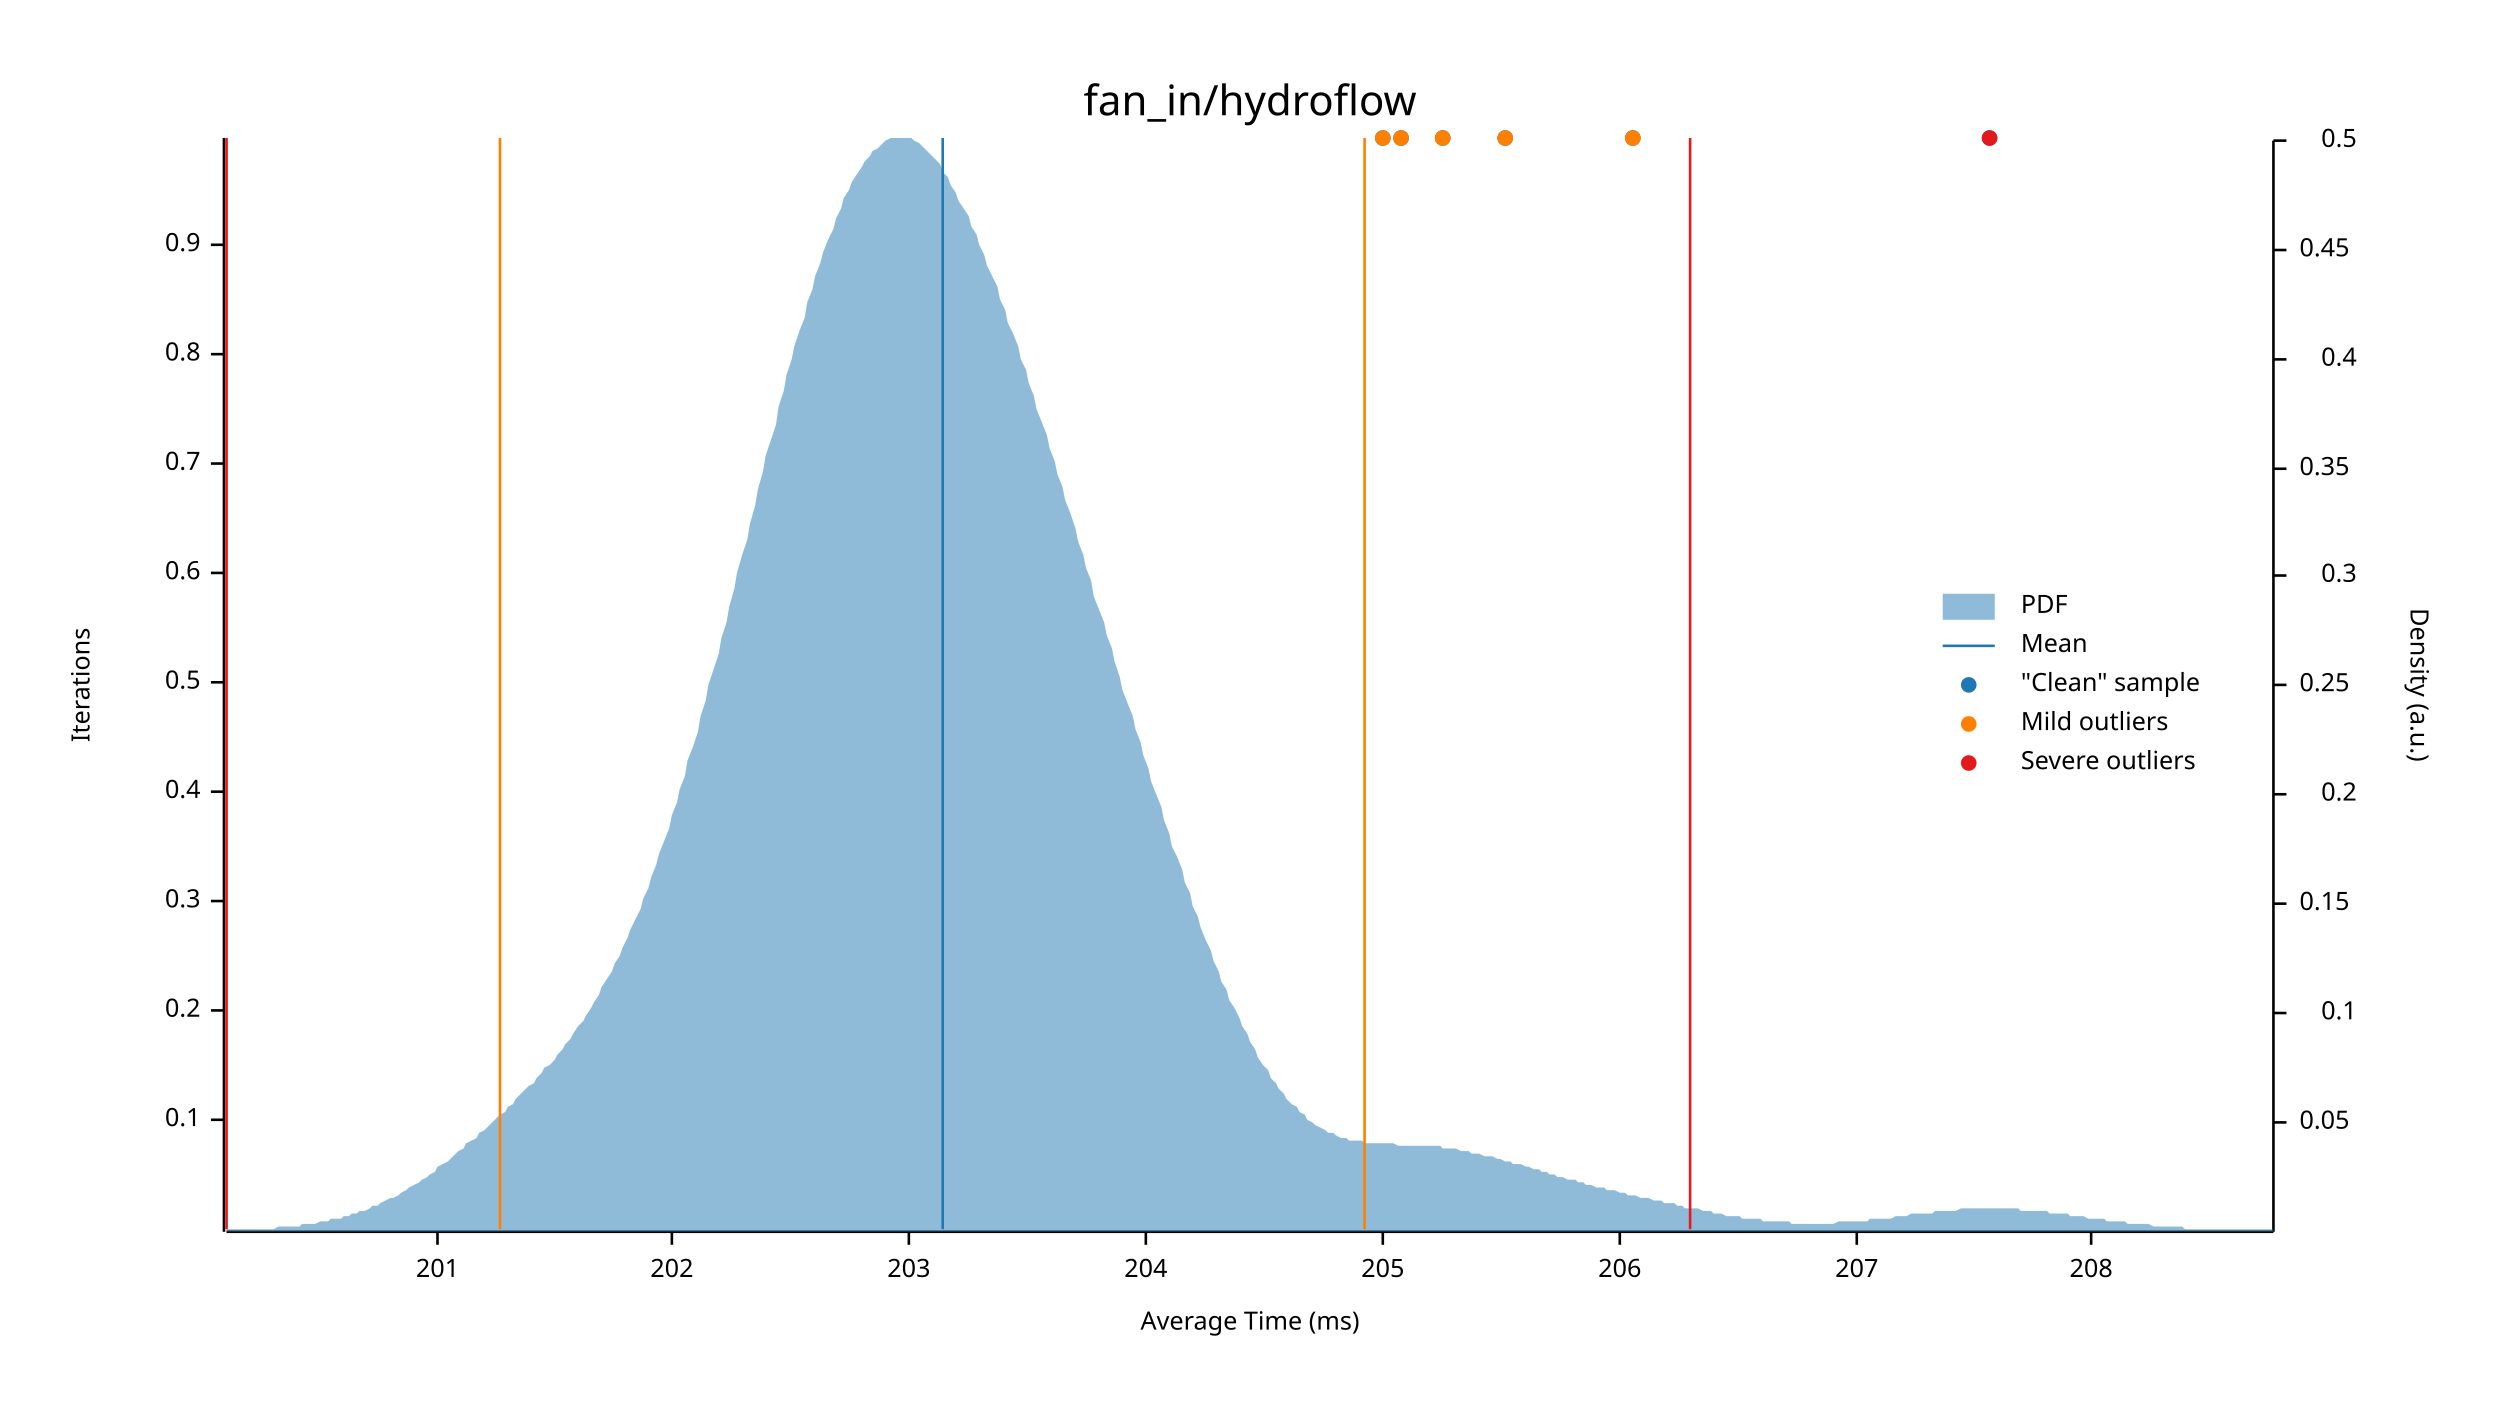
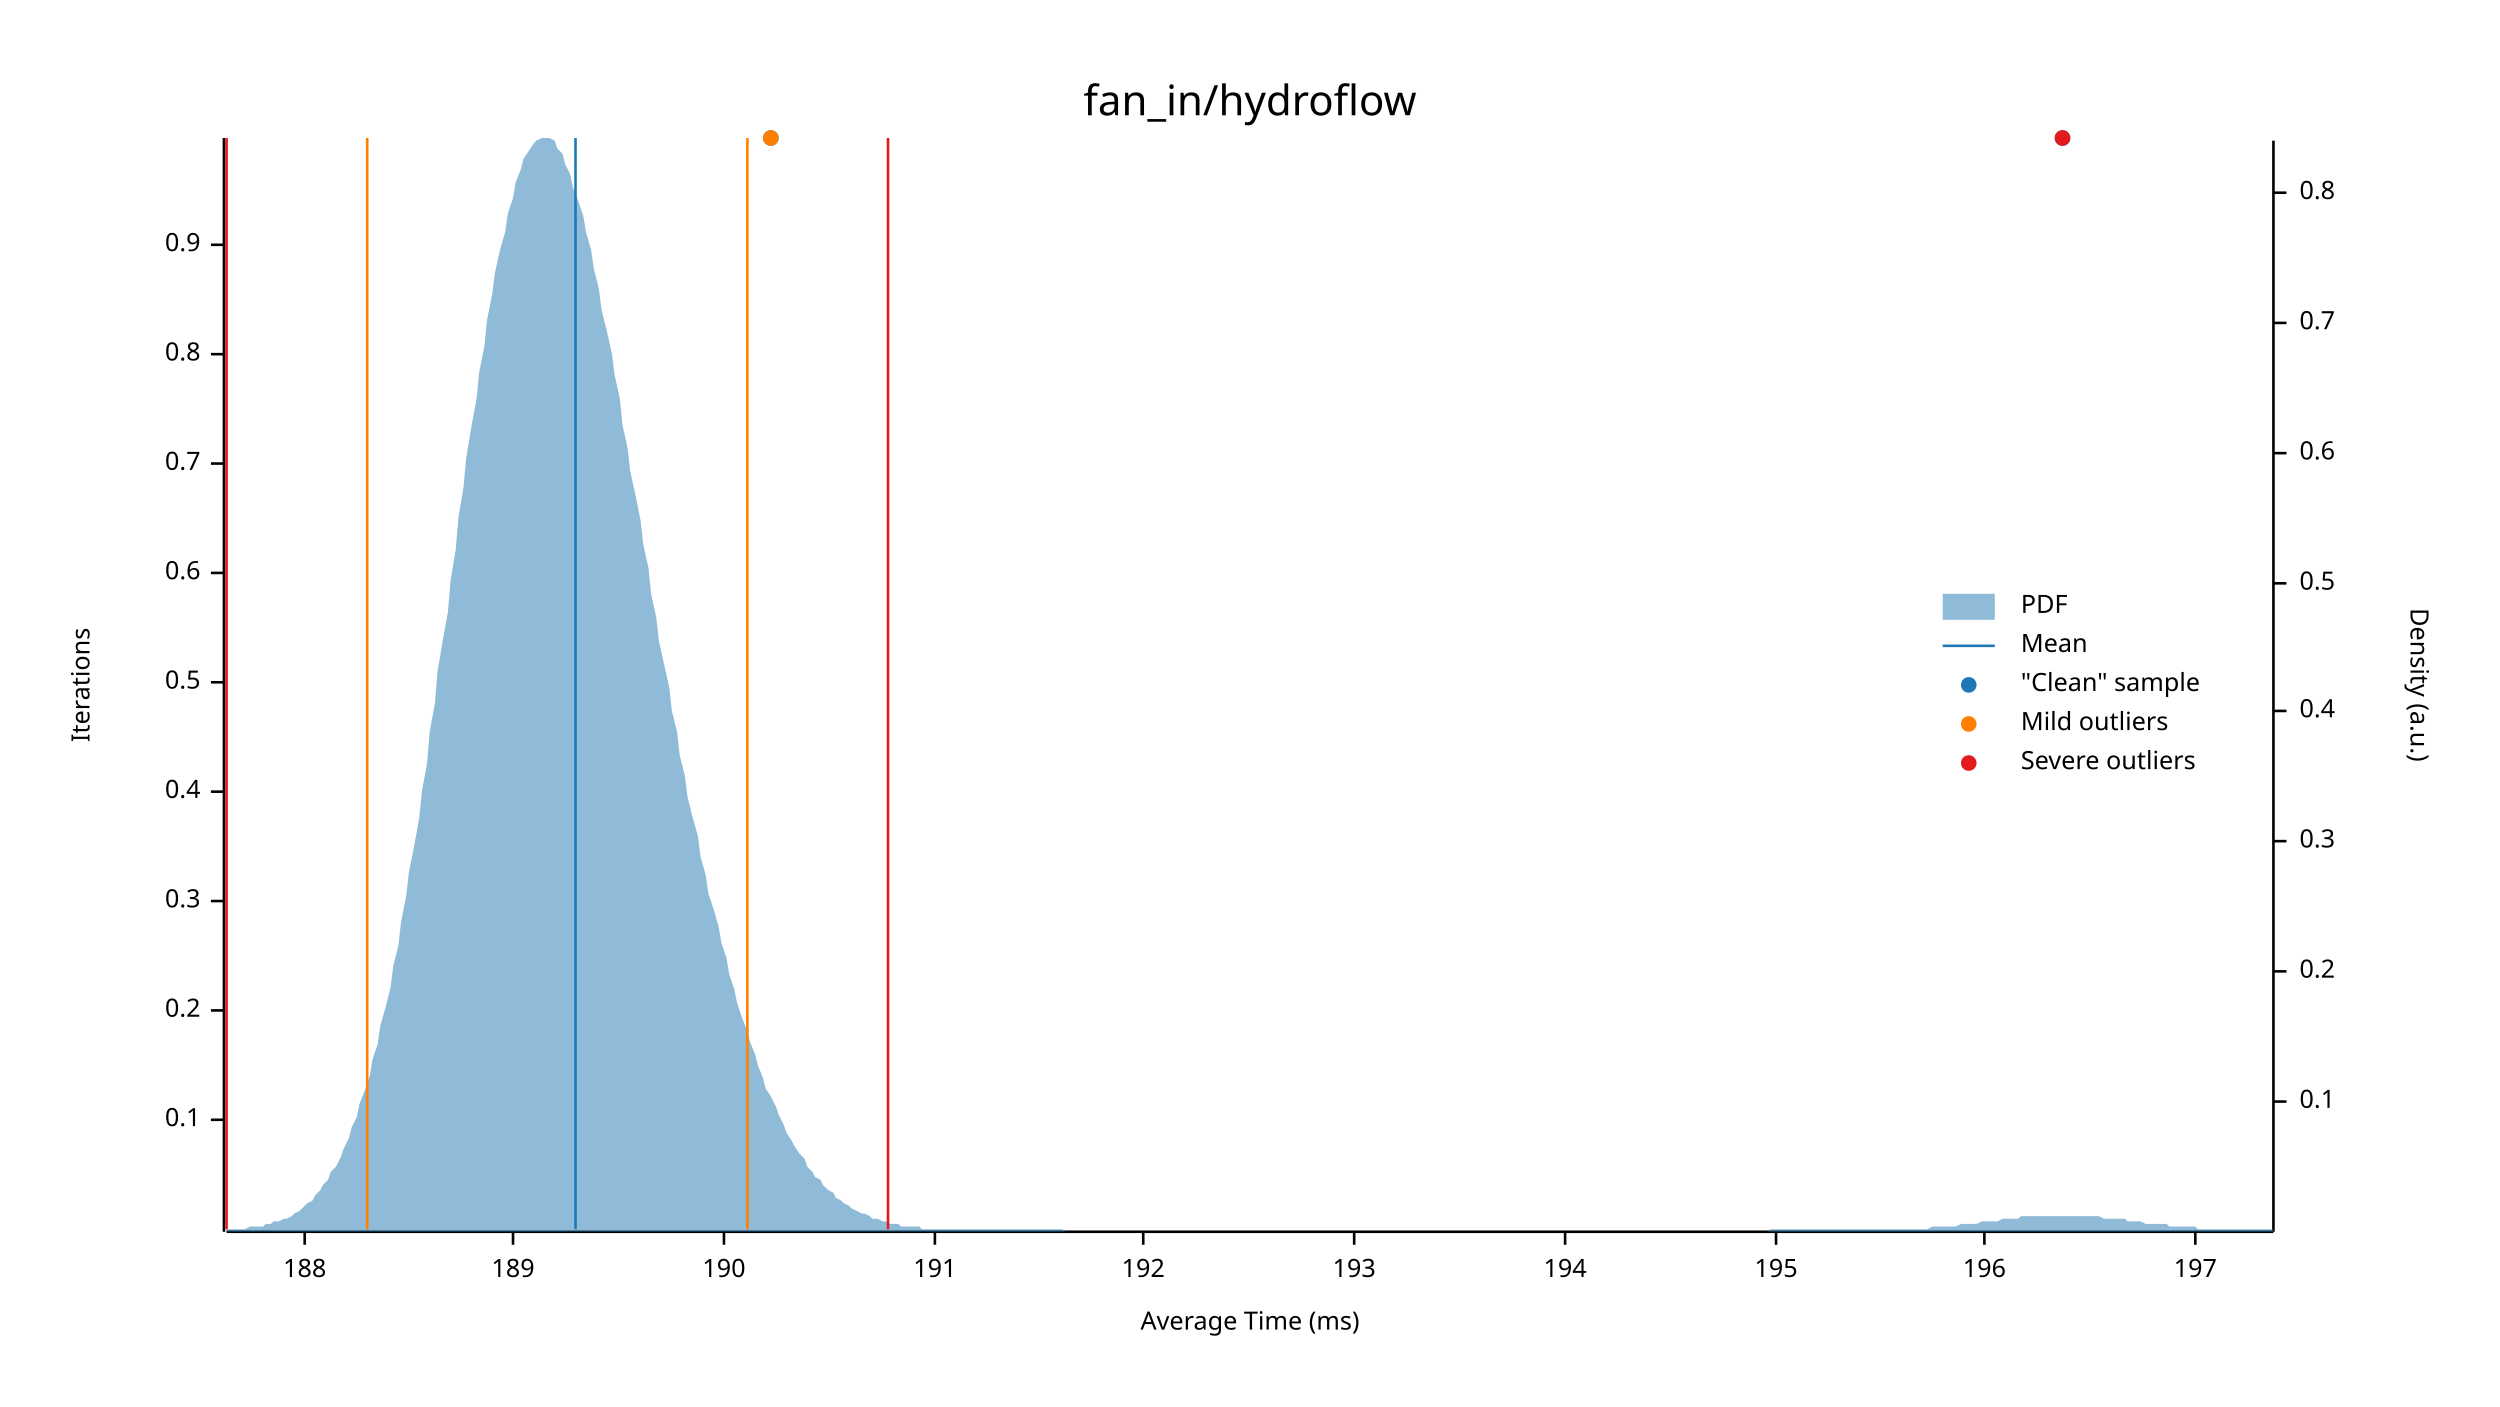
<svg xmlns="http://www.w3.org/2000/svg" width="960" height="540" viewBox="0 0 960 540">
  <text x="480" y="32" dy="0.76em" text-anchor="middle" font-family="sans-serif" font-size="16.129" opacity="1" fill="#000000">
fan_in/hydroflow
</text>
  <text x="27" y="263" dy="0.76em" text-anchor="middle" font-family="sans-serif" font-size="9.677" opacity="1" fill="#000000" transform="rotate(270, 27, 263)">
Iterations
</text>
  <text x="480" y="513" dy="-0.5ex" text-anchor="middle" font-family="sans-serif" font-size="9.677" opacity="1" fill="#000000">
Average Time (ms)
</text>
  <polyline fill="none" opacity="1" stroke="#000000" stroke-width="1" points="86,53 86,473 " />
  <text x="77" y="430" dy="0.5ex" text-anchor="end" font-family="sans-serif" font-size="9.677" opacity="1" fill="#000000">
0.1
</text>
  <polyline fill="none" opacity="1" stroke="#000000" stroke-width="1" points="81,430 86,430 " />
  <text x="77" y="388" dy="0.5ex" text-anchor="end" font-family="sans-serif" font-size="9.677" opacity="1" fill="#000000">
0.2
</text>
  <polyline fill="none" opacity="1" stroke="#000000" stroke-width="1" points="81,388 86,388 " />
  <text x="77" y="346" dy="0.5ex" text-anchor="end" font-family="sans-serif" font-size="9.677" opacity="1" fill="#000000">
0.3
</text>
  <polyline fill="none" opacity="1" stroke="#000000" stroke-width="1" points="81,346 86,346 " />
  <text x="77" y="304" dy="0.5ex" text-anchor="end" font-family="sans-serif" font-size="9.677" opacity="1" fill="#000000">
0.4
</text>
  <polyline fill="none" opacity="1" stroke="#000000" stroke-width="1" points="81,304 86,304 " />
  <text x="77" y="262" dy="0.5ex" text-anchor="end" font-family="sans-serif" font-size="9.677" opacity="1" fill="#000000">
0.5
</text>
  <polyline fill="none" opacity="1" stroke="#000000" stroke-width="1" points="81,262 86,262 " />
  <text x="77" y="220" dy="0.5ex" text-anchor="end" font-family="sans-serif" font-size="9.677" opacity="1" fill="#000000">
0.6
</text>
  <polyline fill="none" opacity="1" stroke="#000000" stroke-width="1" points="81,220 86,220 " />
  <text x="77" y="178" dy="0.5ex" text-anchor="end" font-family="sans-serif" font-size="9.677" opacity="1" fill="#000000">
0.7
</text>
  <polyline fill="none" opacity="1" stroke="#000000" stroke-width="1" points="81,178 86,178 " />
  <text x="77" y="136" dy="0.5ex" text-anchor="end" font-family="sans-serif" font-size="9.677" opacity="1" fill="#000000">
0.8
</text>
  <polyline fill="none" opacity="1" stroke="#000000" stroke-width="1" points="81,136 86,136 " />
  <text x="77" y="94" dy="0.5ex" text-anchor="end" font-family="sans-serif" font-size="9.677" opacity="1" fill="#000000">
0.9
</text>
  <polyline fill="none" opacity="1" stroke="#000000" stroke-width="1" points="81,94 86,94 " />
  <polyline fill="none" opacity="1" stroke="#000000" stroke-width="1" points="87,473 873,473 " />
-   <text x="168" y="483" dy="0.76em" text-anchor="middle" font-family="sans-serif" font-size="9.677" opacity="1" fill="#000000">
- 201
+   <text x="117" y="483" dy="0.76em" text-anchor="middle" font-family="sans-serif" font-size="9.677" opacity="1" fill="#000000">
+ 188
</text>
-   <polyline fill="none" opacity="1" stroke="#000000" stroke-width="1" points="168,473 168,478 " />
-   <text x="258" y="483" dy="0.76em" text-anchor="middle" font-family="sans-serif" font-size="9.677" opacity="1" fill="#000000">
- 202
+   <polyline fill="none" opacity="1" stroke="#000000" stroke-width="1" points="117,473 117,478 " />
+   <text x="197" y="483" dy="0.76em" text-anchor="middle" font-family="sans-serif" font-size="9.677" opacity="1" fill="#000000">
+ 189
</text>
-   <polyline fill="none" opacity="1" stroke="#000000" stroke-width="1" points="258,473 258,478 " />
-   <text x="349" y="483" dy="0.76em" text-anchor="middle" font-family="sans-serif" font-size="9.677" opacity="1" fill="#000000">
- 203
+   <polyline fill="none" opacity="1" stroke="#000000" stroke-width="1" points="197,473 197,478 " />
+   <text x="278" y="483" dy="0.76em" text-anchor="middle" font-family="sans-serif" font-size="9.677" opacity="1" fill="#000000">
+ 190
</text>
-   <polyline fill="none" opacity="1" stroke="#000000" stroke-width="1" points="349,473 349,478 " />
-   <text x="440" y="483" dy="0.76em" text-anchor="middle" font-family="sans-serif" font-size="9.677" opacity="1" fill="#000000">
- 204
+   <polyline fill="none" opacity="1" stroke="#000000" stroke-width="1" points="278,473 278,478 " />
+   <text x="359" y="483" dy="0.76em" text-anchor="middle" font-family="sans-serif" font-size="9.677" opacity="1" fill="#000000">
+ 191
</text>
-   <polyline fill="none" opacity="1" stroke="#000000" stroke-width="1" points="440,473 440,478 " />
-   <text x="531" y="483" dy="0.76em" text-anchor="middle" font-family="sans-serif" font-size="9.677" opacity="1" fill="#000000">
- 205
+   <polyline fill="none" opacity="1" stroke="#000000" stroke-width="1" points="359,473 359,478 " />
+   <text x="439" y="483" dy="0.76em" text-anchor="middle" font-family="sans-serif" font-size="9.677" opacity="1" fill="#000000">
+ 192
</text>
-   <polyline fill="none" opacity="1" stroke="#000000" stroke-width="1" points="531,473 531,478 " />
-   <text x="622" y="483" dy="0.76em" text-anchor="middle" font-family="sans-serif" font-size="9.677" opacity="1" fill="#000000">
- 206
+   <polyline fill="none" opacity="1" stroke="#000000" stroke-width="1" points="439,473 439,478 " />
+   <text x="520" y="483" dy="0.76em" text-anchor="middle" font-family="sans-serif" font-size="9.677" opacity="1" fill="#000000">
+ 193
</text>
-   <polyline fill="none" opacity="1" stroke="#000000" stroke-width="1" points="622,473 622,478 " />
-   <text x="713" y="483" dy="0.76em" text-anchor="middle" font-family="sans-serif" font-size="9.677" opacity="1" fill="#000000">
- 207
+   <polyline fill="none" opacity="1" stroke="#000000" stroke-width="1" points="520,473 520,478 " />
+   <text x="601" y="483" dy="0.76em" text-anchor="middle" font-family="sans-serif" font-size="9.677" opacity="1" fill="#000000">
+ 194
</text>
-   <polyline fill="none" opacity="1" stroke="#000000" stroke-width="1" points="713,473 713,478 " />
-   <text x="803" y="483" dy="0.76em" text-anchor="middle" font-family="sans-serif" font-size="9.677" opacity="1" fill="#000000">
- 208
+   <polyline fill="none" opacity="1" stroke="#000000" stroke-width="1" points="601,473 601,478 " />
+   <text x="682" y="483" dy="0.76em" text-anchor="middle" font-family="sans-serif" font-size="9.677" opacity="1" fill="#000000">
+ 195
</text>
-   <polyline fill="none" opacity="1" stroke="#000000" stroke-width="1" points="803,473 803,478 " />
+   <polyline fill="none" opacity="1" stroke="#000000" stroke-width="1" points="682,473 682,478 " />
+   <text x="762" y="483" dy="0.76em" text-anchor="middle" font-family="sans-serif" font-size="9.677" opacity="1" fill="#000000">
+ 196
+ </text>
+   <polyline fill="none" opacity="1" stroke="#000000" stroke-width="1" points="762,473 762,478 " />
+   <text x="843" y="483" dy="0.76em" text-anchor="middle" font-family="sans-serif" font-size="9.677" opacity="1" fill="#000000">
+ 197
+ </text>
+   <polyline fill="none" opacity="1" stroke="#000000" stroke-width="1" points="843,473 843,478 " />
  <text x="933" y="263" dy="0.76em" text-anchor="middle" font-family="sans-serif" font-size="9.677" opacity="1" fill="#000000" transform="rotate(90, 933, 263)">
Density (a.u.)
</text>
  <polyline fill="none" opacity="1" stroke="#000000" stroke-width="1" points="873,54 873,473 " />
-   <text x="883" y="431" dy="0.5ex" text-anchor="start" font-family="sans-serif" font-size="9.677" opacity="1" fill="#000000">
- 0.05
- </text>
-   <polyline fill="none" opacity="1" stroke="#000000" stroke-width="1" points="873,431 878,431 " />
-   <text x="905" y="389" dy="0.5ex" text-anchor="end" font-family="sans-serif" font-size="9.677" opacity="1" fill="#000000">
+   <text x="883" y="423" dy="0.5ex" text-anchor="start" font-family="sans-serif" font-size="9.677" opacity="1" fill="#000000">
0.1
</text>
-   <polyline fill="none" opacity="1" stroke="#000000" stroke-width="1" points="873,389 878,389 " />
-   <text x="883" y="347" dy="0.5ex" text-anchor="start" font-family="sans-serif" font-size="9.677" opacity="1" fill="#000000">
- 0.15
- </text>
-   <polyline fill="none" opacity="1" stroke="#000000" stroke-width="1" points="873,347 878,347 " />
-   <text x="905" y="305" dy="0.5ex" text-anchor="end" font-family="sans-serif" font-size="9.677" opacity="1" fill="#000000">
+   <polyline fill="none" opacity="1" stroke="#000000" stroke-width="1" points="873,423 878,423 " />
+   <text x="883" y="373" dy="0.5ex" text-anchor="start" font-family="sans-serif" font-size="9.677" opacity="1" fill="#000000">
0.2
</text>
-   <polyline fill="none" opacity="1" stroke="#000000" stroke-width="1" points="873,305 878,305 " />
-   <text x="883" y="263" dy="0.5ex" text-anchor="start" font-family="sans-serif" font-size="9.677" opacity="1" fill="#000000">
- 0.25
- </text>
-   <polyline fill="none" opacity="1" stroke="#000000" stroke-width="1" points="873,263 878,263 " />
-   <text x="905" y="221" dy="0.5ex" text-anchor="end" font-family="sans-serif" font-size="9.677" opacity="1" fill="#000000">
+   <polyline fill="none" opacity="1" stroke="#000000" stroke-width="1" points="873,373 878,373 " />
+   <text x="883" y="323" dy="0.5ex" text-anchor="start" font-family="sans-serif" font-size="9.677" opacity="1" fill="#000000">
0.3
</text>
-   <polyline fill="none" opacity="1" stroke="#000000" stroke-width="1" points="873,221 878,221 " />
-   <text x="883" y="180" dy="0.5ex" text-anchor="start" font-family="sans-serif" font-size="9.677" opacity="1" fill="#000000">
- 0.35
- </text>
-   <polyline fill="none" opacity="1" stroke="#000000" stroke-width="1" points="873,180 878,180 " />
-   <text x="905" y="138" dy="0.5ex" text-anchor="end" font-family="sans-serif" font-size="9.677" opacity="1" fill="#000000">
+   <polyline fill="none" opacity="1" stroke="#000000" stroke-width="1" points="873,323 878,323 " />
+   <text x="883" y="273" dy="0.5ex" text-anchor="start" font-family="sans-serif" font-size="9.677" opacity="1" fill="#000000">
0.4
</text>
-   <polyline fill="none" opacity="1" stroke="#000000" stroke-width="1" points="873,138 878,138 " />
-   <text x="883" y="96" dy="0.5ex" text-anchor="start" font-family="sans-serif" font-size="9.677" opacity="1" fill="#000000">
- 0.45
- </text>
-   <polyline fill="none" opacity="1" stroke="#000000" stroke-width="1" points="873,96 878,96 " />
-   <text x="905" y="54" dy="0.5ex" text-anchor="end" font-family="sans-serif" font-size="9.677" opacity="1" fill="#000000">
+   <polyline fill="none" opacity="1" stroke="#000000" stroke-width="1" points="873,273 878,273 " />
+   <text x="883" y="224" dy="0.5ex" text-anchor="start" font-family="sans-serif" font-size="9.677" opacity="1" fill="#000000">
0.5
</text>
-   <polyline fill="none" opacity="1" stroke="#000000" stroke-width="1" points="873,54 878,54 " />
-   <polygon opacity="0.5" fill="#1F78B4" points="87,472 88,472 90,472 91,472 93,472 94,472 96,472 98,472 99,472 101,472 102,472 104,472 105,472 107,471 109,471 110,471 112,471 113,471 115,471 116,470 118,470 120,470 121,470 123,469 124,469 126,469 127,468 129,468 131,468 132,467 134,467 135,466 137,466 138,465 140,465 142,464 143,463 145,463 146,462 148,461 150,460 151,460 153,459 154,458 156,457 157,456 159,455 161,454 162,453 164,452 165,451 167,450 168,448 170,447 172,446 173,445 175,443 176,442 178,441 179,439 181,438 183,437 184,435 186,434 187,433 189,431 190,430 192,428 194,427 195,425 197,424 198,422 200,420 201,419 203,417 205,416 206,414 208,412 209,410 211,409 213,407 214,405 216,403 217,401 219,399 220,397 222,394 224,392 225,390 227,387 228,385 230,382 231,379 233,376 235,373 236,370 238,367 239,364 241,360 242,357 244,353 246,349 247,345 249,341 250,337 252,332 253,328 255,323 257,318 258,313 260,308 261,303 263,298 264,292 266,287 268,281 269,275 271,269 272,263 274,257 276,251 277,245 279,239 280,233 282,226 283,220 285,213 287,207 288,201 290,194 291,188 293,181 294,175 296,169 298,163 299,156 301,150 302,144 304,138 305,133 307,127 309,122 310,116 312,111 313,106 315,101 316,97 318,92 320,88 321,84 323,80 324,76 326,73 327,70 329,67 331,64 332,62 334,60 335,58 337,57 339,55 340,54 342,53 343,53 345,53 346,53 348,53 350,53 351,54 353,55 354,56 356,58 357,59 359,61 361,63 362,66 364,68 365,71 367,74 368,77 370,80 372,83 373,87 375,90 376,94 378,98 379,102 381,106 383,110 384,115 386,119 387,124 389,128 391,133 392,138 394,142 395,147 397,152 398,157 400,162 402,167 403,172 405,177 406,182 408,187 409,192 411,197 413,203 414,208 416,213 417,218 419,223 420,229 422,234 424,239 425,244 427,249 428,254 430,260 431,265 433,270 435,275 436,280 438,285 439,290 441,295 442,300 444,305 446,310 447,315 449,320 450,325 452,329 454,334 455,339 457,343 458,348 460,352 461,356 463,361 465,365 466,369 468,373 469,377 471,380 472,384 474,387 476,391 477,394 479,397 480,400 482,403 483,406 485,409 487,411 488,414 490,416 491,418 493,420 494,422 496,424 498,425 499,427 501,428 502,430 504,431 505,432 507,433 509,434 510,435 512,435 513,436 515,437 517,437 518,438 520,438 521,438 523,438 524,439 526,439 528,439 529,439 531,439 532,439 534,439 535,439 537,440 539,440 540,440 542,440 543,440 545,440 546,440 548,440 550,440 551,440 553,440 554,441 556,441 557,441 559,441 561,442 562,442 564,442 565,443 567,443 568,443 570,444 572,444 573,444 575,445 576,445 578,446 580,446 581,447 583,447 584,447 586,448 587,448 589,449 591,449 592,450 594,450 595,451 597,451 598,452 600,452 602,453 603,453 605,453 606,454 608,454 609,455 611,455 613,456 614,456 616,456 617,457 619,457 620,457 622,458 624,458 625,459 627,459 628,459 630,460 632,460 633,460 635,461 636,461 638,461 639,462 641,462 643,462 644,463 646,463 647,464 649,464 650,464 652,464 654,465 655,465 657,465 658,466 660,466 661,466 663,467 665,467 666,467 668,467 669,468 671,468 672,468 674,468 676,468 677,469 679,469 680,469 682,469 683,469 685,469 687,469 688,470 690,470 691,470 693,470 695,470 696,470 698,470 699,470 701,470 702,470 704,470 706,469 707,469 709,469 710,469 712,469 713,469 715,469 717,469 718,468 720,468 721,468 723,468 724,468 726,468 728,467 729,467 731,467 732,467 734,466 735,466 737,466 739,466 740,466 742,466 743,465 745,465 746,465 748,465 750,465 751,465 753,464 754,464 756,464 758,464 759,464 761,464 762,464 764,464 765,464 767,464 769,464 770,464 772,464 773,464 775,464 776,465 778,465 780,465 781,465 783,465 784,465 786,465 787,466 789,466 791,466 792,466 794,466 795,467 797,467 798,467 800,467 802,468 803,468 805,468 806,468 808,468 809,469 811,469 813,469 814,469 816,469 817,470 819,470 821,470 822,470 824,470 825,470 827,471 828,471 830,471 832,471 833,471 835,471 836,471 838,471 839,472 841,472 843,472 844,472 846,472 847,472 849,472 850,472 852,472 854,472 855,472 857,472 858,472 860,472 861,472 863,472 865,472 866,472 868,472 869,472 871,472 873,472 873,473 87,473 " />
-   <polyline fill="none" opacity="1" stroke="#1F78B4" stroke-width="1" points="362,472 362,53 " />
-   <polyline fill="none" opacity="1" stroke="#FF7F00" stroke-width="1" points="192,472 192,53 " />
-   <polyline fill="none" opacity="1" stroke="#FF7F00" stroke-width="1" points="524,472 524,53 " />
+   <polyline fill="none" opacity="1" stroke="#000000" stroke-width="1" points="873,224 878,224 " />
+   <text x="883" y="174" dy="0.5ex" text-anchor="start" font-family="sans-serif" font-size="9.677" opacity="1" fill="#000000">
+ 0.6
+ </text>
+   <polyline fill="none" opacity="1" stroke="#000000" stroke-width="1" points="873,174 878,174 " />
+   <text x="883" y="124" dy="0.5ex" text-anchor="start" font-family="sans-serif" font-size="9.677" opacity="1" fill="#000000">
+ 0.7
+ </text>
+   <polyline fill="none" opacity="1" stroke="#000000" stroke-width="1" points="873,124 878,124 " />
+   <text x="883" y="74" dy="0.5ex" text-anchor="start" font-family="sans-serif" font-size="9.677" opacity="1" fill="#000000">
+ 0.8
+ </text>
+   <polyline fill="none" opacity="1" stroke="#000000" stroke-width="1" points="873,74 878,74 " />
+   <polygon opacity="0.5" fill="#1F78B4" points="87,472 88,472 90,472 91,472 93,472 94,472 96,471 98,471 99,471 101,471 102,470 104,470 105,469 107,469 109,468 110,468 112,467 113,466 115,465 116,464 118,462 120,461 121,459 123,457 124,455 126,453 127,450 129,448 131,444 132,441 134,437 135,433 137,429 138,424 140,419 142,413 143,407 145,401 146,394 148,387 150,379 151,371 153,363 154,354 156,344 157,335 159,325 161,314 162,304 164,293 165,281 167,270 168,258 170,246 172,235 173,223 175,211 176,199 178,187 179,176 181,164 183,153 184,143 186,133 187,123 189,113 190,105 192,96 194,89 195,82 197,76 198,70 200,65 201,61 203,58 205,55 206,54 208,53 209,53 211,53 213,54 214,57 216,59 217,63 219,67 220,72 222,77 224,83 225,89 227,96 228,103 230,111 231,119 233,127 235,136 236,144 238,153 239,163 241,172 242,181 244,190 246,200 247,209 249,218 250,228 252,237 253,246 255,255 257,264 258,273 260,281 261,290 263,298 264,306 266,314 268,321 269,329 271,336 272,343 274,349 276,356 277,362 279,368 280,374 282,380 283,385 285,391 287,396 288,400 290,405 291,409 293,414 294,418 296,421 298,425 299,428 301,432 302,435 304,438 305,440 307,443 309,445 310,448 312,450 313,452 315,453 316,455 318,457 320,458 321,460 323,461 324,462 326,463 327,464 329,465 331,466 332,466 334,467 335,468 337,468 339,469 340,469 342,470 343,470 345,470 346,471 348,471 350,471 351,471 353,471 354,472 356,472 357,472 359,472 361,472 362,472 364,472 365,472 367,472 368,472 370,472 372,472 373,472 375,472 376,472 378,472 379,472 381,472 383,472 384,472 386,472 387,472 389,472 391,472 392,472 394,472 395,472 397,472 398,472 400,472 402,472 403,472 405,472 406,472 408,472 409,473 411,473 413,473 414,473 416,473 417,473 419,473 420,473 422,473 424,473 425,473 427,473 428,473 430,473 431,473 433,473 435,473 436,473 438,473 439,473 441,473 442,473 444,473 446,473 447,473 449,473 450,473 452,473 454,473 455,473 457,473 458,473 460,473 461,473 463,473 465,473 466,473 468,473 469,473 471,473 472,473 474,473 476,473 477,473 479,473 480,473 482,473 483,473 485,473 487,473 488,473 490,473 491,473 493,473 494,473 496,473 498,473 499,473 501,473 502,473 504,473 505,473 507,473 509,473 510,473 512,473 513,473 515,473 517,473 518,473 520,473 521,473 523,473 524,473 526,473 528,473 529,473 531,473 532,473 534,473 535,473 537,473 539,473 540,473 542,473 543,473 545,473 546,473 548,473 550,473 551,473 553,473 554,473 556,473 557,473 559,473 561,473 562,473 564,473 565,473 567,473 568,473 570,473 572,473 573,473 575,473 576,473 578,473 580,473 581,473 583,473 584,473 586,473 587,473 589,473 591,473 592,473 594,473 595,473 597,473 598,473 600,473 602,473 603,473 605,473 606,473 608,473 609,473 611,473 613,473 614,473 616,473 617,473 619,473 620,473 622,473 624,473 625,473 627,473 628,473 630,473 632,473 633,473 635,473 636,473 638,473 639,473 641,473 643,473 644,473 646,473 647,473 649,473 650,473 652,473 654,473 655,473 657,473 658,473 660,473 661,473 663,473 665,473 666,473 668,473 669,473 671,473 672,473 674,473 676,473 677,473 679,473 680,472 682,472 683,472 685,472 687,472 688,472 690,472 691,472 693,472 695,472 696,472 698,472 699,472 701,472 702,472 704,472 706,472 707,472 709,472 710,472 712,472 713,472 715,472 717,472 718,472 720,472 721,472 723,472 724,472 726,472 728,472 729,472 731,472 732,472 734,472 735,472 737,472 739,472 740,472 742,471 743,471 745,471 746,471 748,471 750,471 751,471 753,470 754,470 756,470 758,470 759,470 761,469 762,469 764,469 765,469 767,469 769,468 770,468 772,468 773,468 775,468 776,467 778,467 780,467 781,467 783,467 784,467 786,467 787,467 789,467 791,467 792,467 794,467 795,467 797,467 798,467 800,467 802,467 803,467 805,467 806,467 808,468 809,468 811,468 813,468 814,468 816,468 817,469 819,469 821,469 822,469 824,470 825,470 827,470 828,470 830,470 832,470 833,471 835,471 836,471 838,471 839,471 841,471 843,471 844,472 846,472 847,472 849,472 850,472 852,472 854,472 855,472 857,472 858,472 860,472 861,472 863,472 865,472 866,472 868,472 869,472 871,472 873,472 873,473 87,473 " />
+   <polyline fill="none" opacity="1" stroke="#1F78B4" stroke-width="1" points="221,472 221,53 " />
+   <polyline fill="none" opacity="1" stroke="#FF7F00" stroke-width="1" points="141,472 141,53 " />
+   <polyline fill="none" opacity="1" stroke="#FF7F00" stroke-width="1" points="287,472 287,53 " />
  <polyline fill="none" opacity="1" stroke="#E31A1C" stroke-width="1" points="87,472 87,53 " />
-   <polyline fill="none" opacity="1" stroke="#E31A1C" stroke-width="1" points="649,472 649,53 " />
-   <circle cx="578" cy="53" r="3" opacity="1" fill="#1F78B4" stroke="none" stroke-width="1" />
-   <circle cx="764" cy="53" r="3" opacity="1" fill="#1F78B4" stroke="none" stroke-width="1" />
-   <circle cx="627" cy="53" r="3" opacity="1" fill="#1F78B4" stroke="none" stroke-width="1" />
-   <circle cx="531" cy="53" r="3" opacity="1" fill="#1F78B4" stroke="none" stroke-width="1" />
-   <circle cx="538" cy="53" r="3" opacity="1" fill="#1F78B4" stroke="none" stroke-width="1" />
-   <circle cx="554" cy="53" r="3" opacity="1" fill="#1F78B4" stroke="none" stroke-width="1" />
-   <circle cx="578" cy="53" r="3" opacity="1" fill="#FF7F00" stroke="none" stroke-width="1" />
-   <circle cx="627" cy="53" r="3" opacity="1" fill="#FF7F00" stroke="none" stroke-width="1" />
-   <circle cx="531" cy="53" r="3" opacity="1" fill="#FF7F00" stroke="none" stroke-width="1" />
-   <circle cx="538" cy="53" r="3" opacity="1" fill="#FF7F00" stroke="none" stroke-width="1" />
-   <circle cx="554" cy="53" r="3" opacity="1" fill="#FF7F00" stroke="none" stroke-width="1" />
-   <circle cx="764" cy="53" r="3" opacity="1" fill="#E31A1C" stroke="none" stroke-width="1" />
+   <polyline fill="none" opacity="1" stroke="#E31A1C" stroke-width="1" points="341,472 341,53 " />
+   <circle cx="792" cy="53" r="3" opacity="1" fill="#1F78B4" stroke="none" stroke-width="1" />
+   <circle cx="296" cy="53" r="3" opacity="1" fill="#1F78B4" stroke="none" stroke-width="1" />
+   <circle cx="296" cy="53" r="3" opacity="1" fill="#FF7F00" stroke="none" stroke-width="1" />
+   <circle cx="792" cy="53" r="3" opacity="1" fill="#E31A1C" stroke="none" stroke-width="1" />
  <text x="776" y="228" dy="0.76em" text-anchor="start" font-family="sans-serif" font-size="9.677" opacity="1" fill="#000000">
PDF
</text>
  <text x="776" y="243" dy="0.76em" text-anchor="start" font-family="sans-serif" font-size="9.677" opacity="1" fill="#000000">
Mean
</text>
  <text x="776" y="258" dy="0.76em" text-anchor="start" font-family="sans-serif" font-size="9.677" opacity="1" fill="#000000">
"Clean" sample
</text>
  <text x="776" y="273" dy="0.76em" text-anchor="start" font-family="sans-serif" font-size="9.677" opacity="1" fill="#000000">
Mild outliers
</text>
  <text x="776" y="288" dy="0.76em" text-anchor="start" font-family="sans-serif" font-size="9.677" opacity="1" fill="#000000">
Severe outliers
</text>
  <rect x="746" y="228" width="20" height="10" opacity="0.5" fill="#1F78B4" stroke="none" />
  <polyline fill="none" opacity="1" stroke="#1F78B4" stroke-width="1" points="746,248 766,248 " />
  <circle cx="756" cy="263" r="3" opacity="1" fill="#1F78B4" stroke="none" stroke-width="1" />
  <circle cx="756" cy="278" r="3" opacity="1" fill="#FF7F00" stroke="none" stroke-width="1" />
  <circle cx="756" cy="293" r="3" opacity="1" fill="#E31A1C" stroke="none" stroke-width="1" />
</svg>
